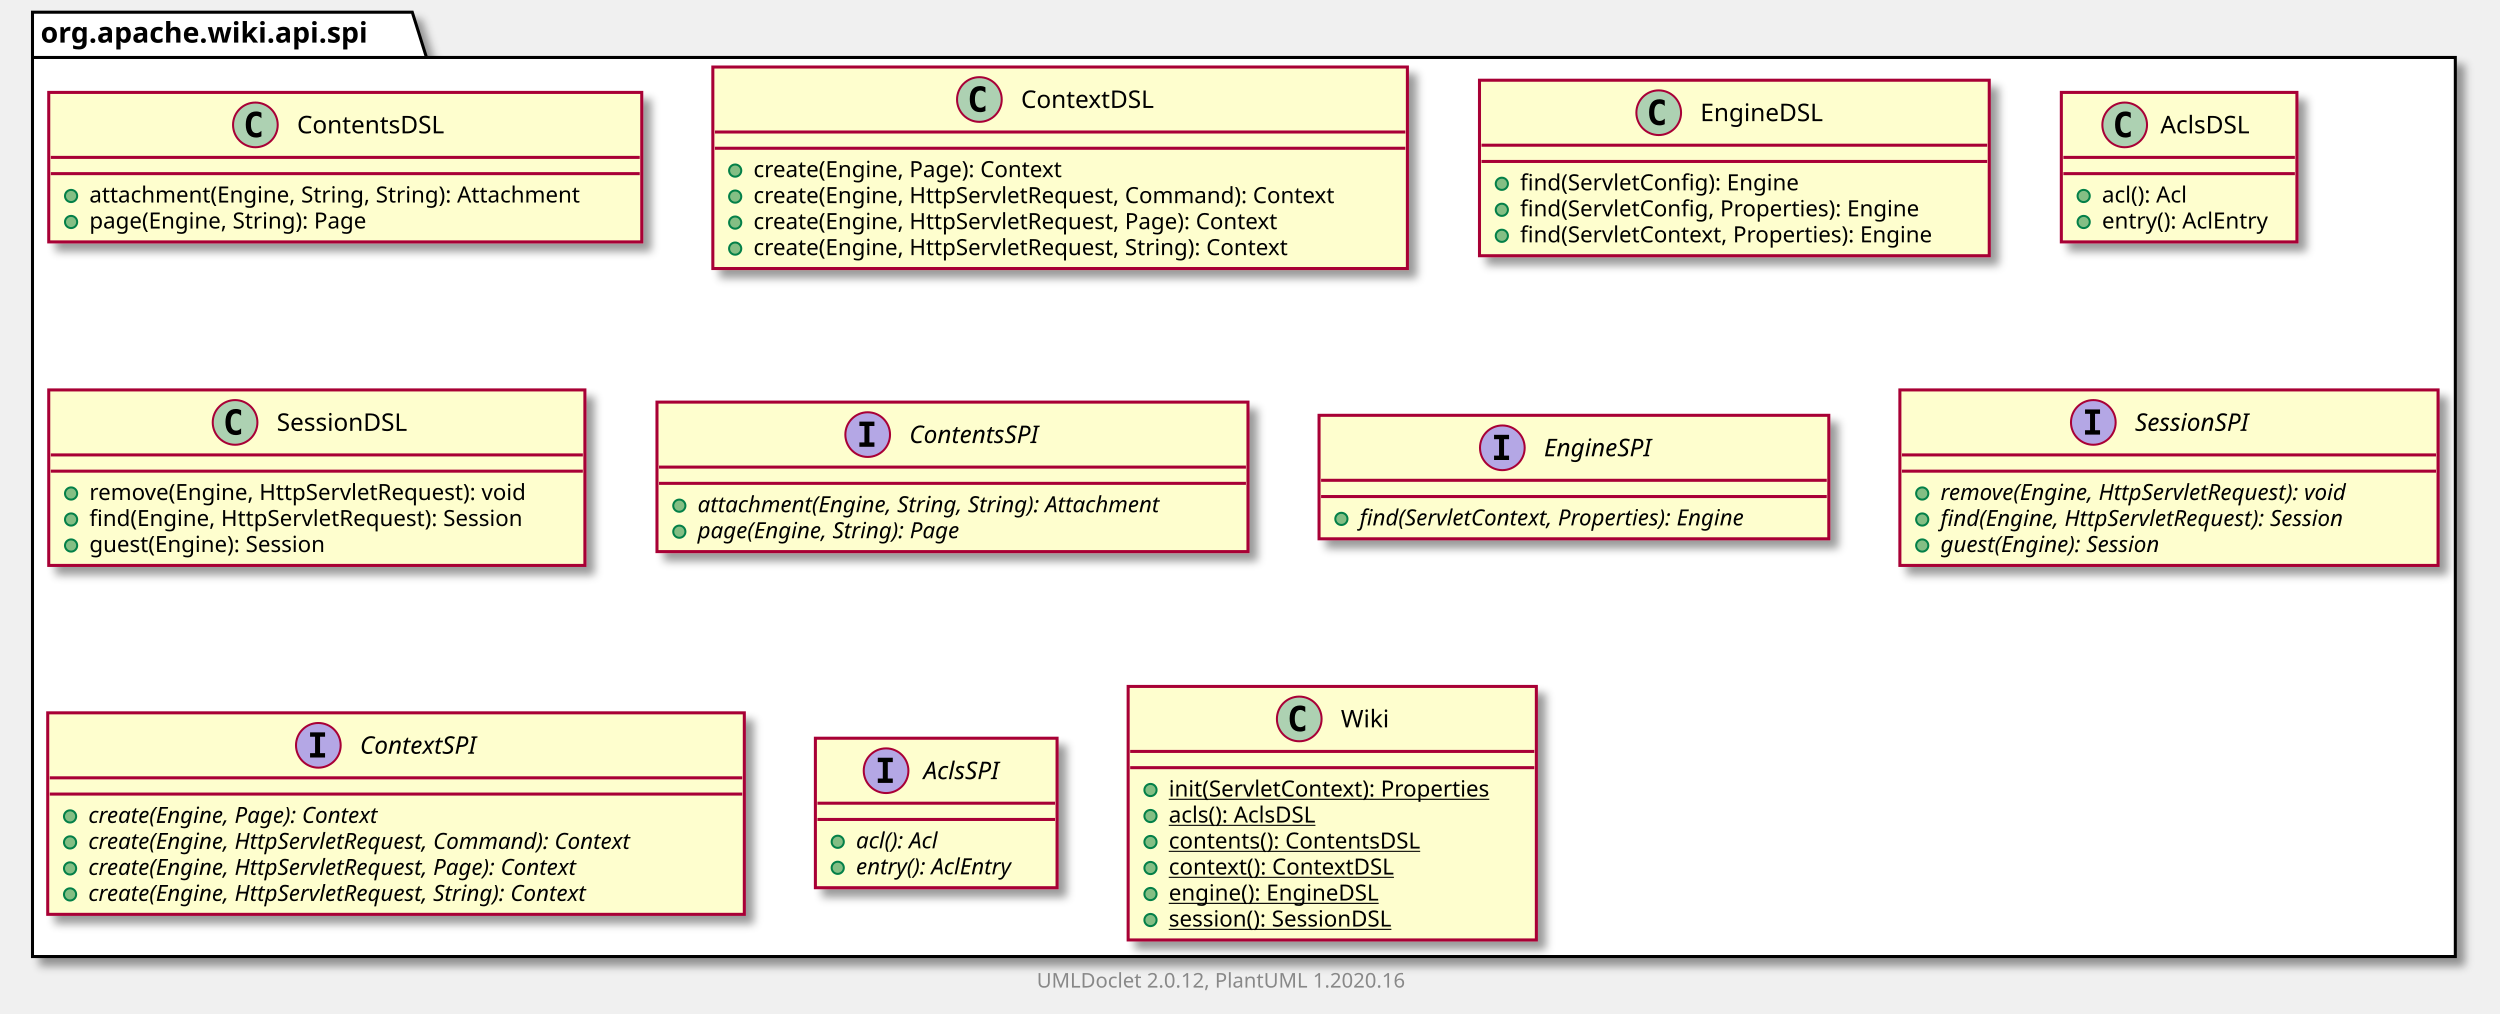
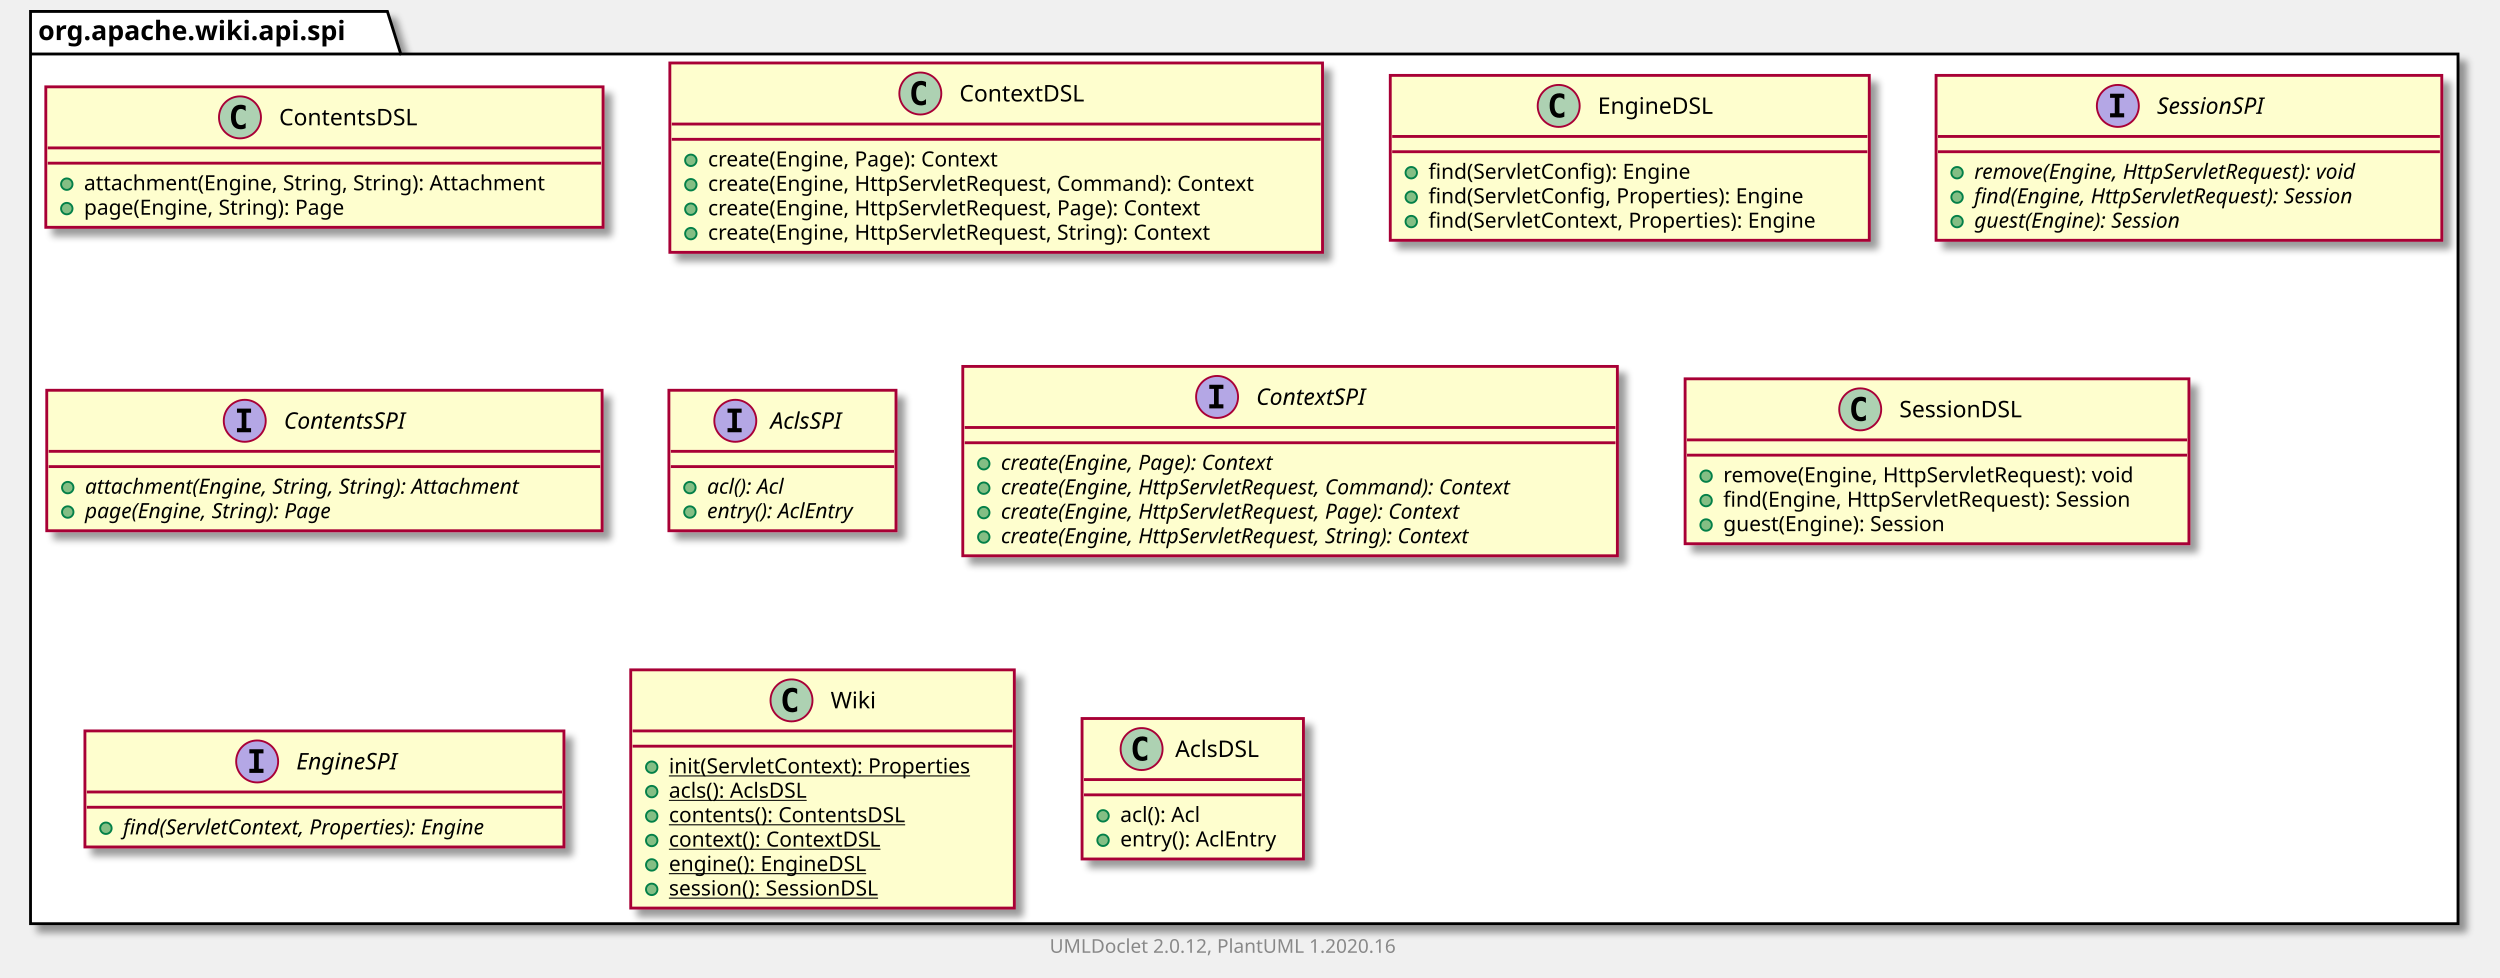
- <svg xmlns="http://www.w3.org/2000/svg" xmlns:xlink="http://www.w3.org/1999/xlink" contentScriptType="application/ecmascript" contentStyleType="text/css" height="499px" preserveAspectRatio="none" style="width:1231px;height:499px;" version="1.1" viewBox="0 0 1231 499" width="1231px" zoomAndPan="magnify">
+ <svg xmlns="http://www.w3.org/2000/svg" xmlns:xlink="http://www.w3.org/1999/xlink" contentScriptType="application/ecmascript" contentStyleType="text/css" height="512px" preserveAspectRatio="none" style="width:1310px;height:512px;" version="1.1" viewBox="0 0 1310 512" width="1310px" zoomAndPan="magnify">
  <defs>
-     <filter height="300%" id="f7ts6bwuh7lfj" width="300%" x="-1" y="-1">
+     <filter height="300%" id="fgcp5xw1mkxcz" width="300%" x="-1" y="-1">
      <feGaussianBlur result="blurOut" stdDeviation="2.0" />
      <feColorMatrix in="blurOut" result="blurOut2" type="matrix" values="0 0 0 0 0 0 0 0 0 0 0 0 0 0 0 0 0 0 .4 0" />
      <feOffset dx="4.0" dy="4.0" in="blurOut2" result="blurOut3" />
      <feBlend in="SourceGraphic" in2="blurOut3" mode="normal" />
    </filter>
  </defs>
  <g>
-     <polygon fill="#FFFFFF" filter="url(#f7ts6bwuh7lfj)" points="16,6,203,6,210,28.297,1209,28.297,1209,471,16,471,16,6" style="stroke: #000000; stroke-width: 1.5;" />
+     <polygon fill="#FFFFFF" filter="url(#fgcp5xw1mkxcz)" points="16,6,203,6,210,28.297,1288,28.297,1288,484,16,484,16,6" style="stroke: #000000; stroke-width: 1.5;" />
    <line style="stroke: #000000; stroke-width: 1.5;" x1="16" x2="210" y1="28.297" y2="28.297" />
    <text fill="#000000" font-family="sans-serif" font-size="14" font-weight="bold" lengthAdjust="spacingAndGlyphs" textLength="181" x="20" y="20.995">org.apache.wiki.api.spi</text>
    <a href="ContentsDSL.html" target="_top" title="ContentsDSL.html" xlink:actuate="onRequest" xlink:href="ContentsDSL.html" xlink:show="new" xlink:title="ContentsDSL.html" xlink:type="simple">
-       <rect codeLine="3" fill="#FEFECE" filter="url(#f7ts6bwuh7lfj)" height="73.609" id="org.apache.wiki.api.spi.ContentsDSL" style="stroke: #A80036; stroke-width: 1.5;" width="292" x="24" y="45.5" />
+       <rect codeLine="3" fill="#FEFECE" filter="url(#fgcp5xw1mkxcz)" height="73.609" id="org.apache.wiki.api.spi.ContentsDSL" style="stroke: #A80036; stroke-width: 1.5;" width="292" x="24" y="45.5" />
      <ellipse cx="125.75" cy="61.5" fill="#ADD1B2" rx="11" ry="11" style="stroke: #A80036; stroke-width: 1.0;" />
      <path d="M128.719,67.141 Q128.141,67.438 127.5,67.578 Q126.859,67.734 126.156,67.734 Q123.656,67.734 122.328,66.094 Q121.016,64.438 121.016,61.312 Q121.016,58.188 122.328,56.531 Q123.656,54.875 126.156,54.875 Q126.859,54.875 127.5,55.031 Q128.156,55.188 128.719,55.484 L128.719,58.203 Q128.094,57.625 127.5,57.359 Q126.906,57.078 126.281,57.078 Q124.938,57.078 124.25,58.156 Q123.562,59.219 123.562,61.312 Q123.562,63.406 124.25,64.484 Q124.938,65.547 126.281,65.547 Q126.906,65.547 127.5,65.281 Q128.094,65 128.719,64.422 L128.719,67.141 Z " />
      <text fill="#000000" font-family="sans-serif" font-size="12" lengthAdjust="spacingAndGlyphs" textLength="80" x="146.25" y="65.654">ContentsDSL</text>
      <line style="stroke: #A80036; stroke-width: 1.5;" x1="25" x2="315" y1="77.5" y2="77.5" />
      <line style="stroke: #A80036; stroke-width: 1.5;" x1="25" x2="315" y1="85.5" y2="85.5" />
      <ellipse cx="35" cy="96.5" fill="#84BE84" rx="3" ry="3" style="stroke: #038048; stroke-width: 1.0;" />
      <text fill="#000000" font-family="sans-serif" font-size="11" lengthAdjust="spacingAndGlyphs" textLength="266" x="44" y="99.71">attachment(Engine, String, String): Attachment</text>
      <ellipse cx="35" cy="109.305" fill="#84BE84" rx="3" ry="3" style="stroke: #038048; stroke-width: 1.0;" />
      <text fill="#000000" font-family="sans-serif" font-size="11" lengthAdjust="spacingAndGlyphs" textLength="152" x="44" y="112.515">page(Engine, String): Page</text>
    </a>
    <a href="ContextDSL.html" target="_top" title="ContextDSL.html" xlink:actuate="onRequest" xlink:href="ContextDSL.html" xlink:show="new" xlink:title="ContextDSL.html" xlink:type="simple">
-       <rect codeLine="8" fill="#FEFECE" filter="url(#f7ts6bwuh7lfj)" height="99.219" id="org.apache.wiki.api.spi.ContextDSL" style="stroke: #A80036; stroke-width: 1.5;" width="342" x="351" y="33" />
+       <rect codeLine="8" fill="#FEFECE" filter="url(#fgcp5xw1mkxcz)" height="99.219" id="org.apache.wiki.api.spi.ContextDSL" style="stroke: #A80036; stroke-width: 1.5;" width="342" x="351" y="33" />
      <ellipse cx="482.25" cy="49" fill="#ADD1B2" rx="11" ry="11" style="stroke: #A80036; stroke-width: 1.0;" />
      <path d="M485.219,54.641 Q484.641,54.938 484,55.078 Q483.359,55.234 482.656,55.234 Q480.156,55.234 478.828,53.594 Q477.516,51.938 477.516,48.812 Q477.516,45.688 478.828,44.031 Q480.156,42.375 482.656,42.375 Q483.359,42.375 484,42.531 Q484.656,42.688 485.219,42.984 L485.219,45.703 Q484.594,45.125 484,44.859 Q483.406,44.578 482.781,44.578 Q481.438,44.578 480.75,45.656 Q480.062,46.719 480.062,48.812 Q480.062,50.906 480.75,51.984 Q481.438,53.047 482.781,53.047 Q483.406,53.047 484,52.781 Q484.594,52.5 485.219,51.922 L485.219,54.641 Z " />
      <text fill="#000000" font-family="sans-serif" font-size="12" lengthAdjust="spacingAndGlyphs" textLength="71" x="502.75" y="53.154">ContextDSL</text>
      <line style="stroke: #A80036; stroke-width: 1.5;" x1="352" x2="692" y1="65" y2="65" />
      <line style="stroke: #A80036; stroke-width: 1.5;" x1="352" x2="692" y1="73" y2="73" />
      <ellipse cx="362" cy="84" fill="#84BE84" rx="3" ry="3" style="stroke: #038048; stroke-width: 1.0;" />
      <text fill="#000000" font-family="sans-serif" font-size="11" lengthAdjust="spacingAndGlyphs" textLength="169" x="371" y="87.21">create(Engine, Page): Context</text>
      <ellipse cx="362" cy="96.805" fill="#84BE84" rx="3" ry="3" style="stroke: #038048; stroke-width: 1.0;" />
      <text fill="#000000" font-family="sans-serif" font-size="11" lengthAdjust="spacingAndGlyphs" textLength="316" x="371" y="100.015">create(Engine, HttpServletRequest, Command): Context</text>
      <ellipse cx="362" cy="109.609" fill="#84BE84" rx="3" ry="3" style="stroke: #038048; stroke-width: 1.0;" />
      <text fill="#000000" font-family="sans-serif" font-size="11" lengthAdjust="spacingAndGlyphs" textLength="286" x="371" y="112.82">create(Engine, HttpServletRequest, Page): Context</text>
      <ellipse cx="362" cy="122.414" fill="#84BE84" rx="3" ry="3" style="stroke: #038048; stroke-width: 1.0;" />
      <text fill="#000000" font-family="sans-serif" font-size="11" lengthAdjust="spacingAndGlyphs" textLength="292" x="371" y="125.624">create(Engine, HttpServletRequest, String): Context</text>
    </a>
    <a href="EngineDSL.html" target="_top" title="EngineDSL.html" xlink:actuate="onRequest" xlink:href="EngineDSL.html" xlink:show="new" xlink:title="EngineDSL.html" xlink:type="simple">
-       <rect codeLine="15" fill="#FEFECE" filter="url(#f7ts6bwuh7lfj)" height="86.414" id="org.apache.wiki.api.spi.EngineDSL" style="stroke: #A80036; stroke-width: 1.5;" width="251" x="728.5" y="39.5" />
+       <rect codeLine="15" fill="#FEFECE" filter="url(#fgcp5xw1mkxcz)" height="86.414" id="org.apache.wiki.api.spi.EngineDSL" style="stroke: #A80036; stroke-width: 1.5;" width="251" x="728.5" y="39.5" />
      <ellipse cx="816.75" cy="55.5" fill="#ADD1B2" rx="11" ry="11" style="stroke: #A80036; stroke-width: 1.0;" />
      <path d="M819.719,61.141 Q819.141,61.438 818.5,61.578 Q817.859,61.734 817.156,61.734 Q814.656,61.734 813.328,60.094 Q812.016,58.438 812.016,55.312 Q812.016,52.188 813.328,50.531 Q814.656,48.875 817.156,48.875 Q817.859,48.875 818.5,49.031 Q819.156,49.188 819.719,49.484 L819.719,52.203 Q819.094,51.625 818.5,51.359 Q817.906,51.078 817.281,51.078 Q815.938,51.078 815.25,52.156 Q814.562,53.219 814.562,55.312 Q814.562,57.406 815.25,58.484 Q815.938,59.547 817.281,59.547 Q817.906,59.547 818.5,59.281 Q819.094,59 819.719,58.422 L819.719,61.141 Z " />
      <text fill="#000000" font-family="sans-serif" font-size="12" lengthAdjust="spacingAndGlyphs" textLength="66" x="837.25" y="59.654">EngineDSL</text>
      <line style="stroke: #A80036; stroke-width: 1.5;" x1="729.5" x2="978.5" y1="71.5" y2="71.5" />
      <line style="stroke: #A80036; stroke-width: 1.5;" x1="729.5" x2="978.5" y1="79.5" y2="79.5" />
      <ellipse cx="739.5" cy="90.5" fill="#84BE84" rx="3" ry="3" style="stroke: #038048; stroke-width: 1.0;" />
      <text fill="#000000" font-family="sans-serif" font-size="11" lengthAdjust="spacingAndGlyphs" textLength="151" x="748.5" y="93.71">find(ServletConfig): Engine</text>
      <ellipse cx="739.5" cy="103.305" fill="#84BE84" rx="3" ry="3" style="stroke: #038048; stroke-width: 1.0;" />
      <text fill="#000000" font-family="sans-serif" font-size="11" lengthAdjust="spacingAndGlyphs" textLength="218" x="748.5" y="106.515">find(ServletConfig, Properties): Engine</text>
      <ellipse cx="739.5" cy="116.109" fill="#84BE84" rx="3" ry="3" style="stroke: #038048; stroke-width: 1.0;" />
      <text fill="#000000" font-family="sans-serif" font-size="11" lengthAdjust="spacingAndGlyphs" textLength="225" x="748.5" y="119.32">find(ServletContext, Properties): Engine</text>
    </a>
-     <a href="AclsDSL.html" target="_top" title="AclsDSL.html" xlink:actuate="onRequest" xlink:href="AclsDSL.html" xlink:show="new" xlink:title="AclsDSL.html" xlink:type="simple">
-       <rect codeLine="21" fill="#FEFECE" filter="url(#f7ts6bwuh7lfj)" height="73.609" id="org.apache.wiki.api.spi.AclsDSL" style="stroke: #A80036; stroke-width: 1.5;" width="116" x="1015" y="45.5" />
-       <ellipse cx="1046.2" cy="61.5" fill="#ADD1B2" rx="11" ry="11" style="stroke: #A80036; stroke-width: 1.0;" />
-       <path d="M1049.169,67.141 Q1048.591,67.438 1047.95,67.578 Q1047.309,67.734 1046.606,67.734 Q1044.106,67.734 1042.778,66.094 Q1041.466,64.438 1041.466,61.312 Q1041.466,58.188 1042.778,56.531 Q1044.106,54.875 1046.606,54.875 Q1047.309,54.875 1047.95,55.031 Q1048.606,55.188 1049.169,55.484 L1049.169,58.203 Q1048.544,57.625 1047.95,57.359 Q1047.356,57.078 1046.731,57.078 Q1045.388,57.078 1044.7,58.156 Q1044.013,59.219 1044.013,61.312 Q1044.013,63.406 1044.7,64.484 Q1045.388,65.547 1046.731,65.547 Q1047.356,65.547 1047.95,65.281 Q1048.544,65 1049.169,64.422 L1049.169,67.141 Z " />
-       <text fill="#000000" font-family="sans-serif" font-size="12" lengthAdjust="spacingAndGlyphs" textLength="48" x="1063.8" y="65.654">AclsDSL</text>
-       <line style="stroke: #A80036; stroke-width: 1.5;" x1="1016" x2="1130" y1="77.5" y2="77.5" />
-       <line style="stroke: #A80036; stroke-width: 1.5;" x1="1016" x2="1130" y1="85.5" y2="85.5" />
-       <ellipse cx="1026" cy="96.5" fill="#84BE84" rx="3" ry="3" style="stroke: #038048; stroke-width: 1.0;" />
-       <text fill="#000000" font-family="sans-serif" font-size="11" lengthAdjust="spacingAndGlyphs" textLength="48" x="1035" y="99.71">acl(): Acl</text>
-       <ellipse cx="1026" cy="109.305" fill="#84BE84" rx="3" ry="3" style="stroke: #038048; stroke-width: 1.0;" />
-       <text fill="#000000" font-family="sans-serif" font-size="11" lengthAdjust="spacingAndGlyphs" textLength="90" x="1035" y="112.515">entry(): AclEntry</text>
+     <a href="SessionSPI.html" target="_top" title="SessionSPI.html" xlink:actuate="onRequest" xlink:href="SessionSPI.html" xlink:show="new" xlink:title="SessionSPI.html" xlink:type="simple">
+       <rect codeLine="21" fill="#FEFECE" filter="url(#fgcp5xw1mkxcz)" height="86.414" id="org.apache.wiki.api.spi.SessionSPI" style="stroke: #A80036; stroke-width: 1.5;" width="265" x="1014.5" y="39.5" />
+       <ellipse cx="1109.75" cy="55.5" fill="#B4A7E5" rx="11" ry="11" style="stroke: #A80036; stroke-width: 1.0;" />
+       <path d="M1105.672,51.266 L1105.672,49.109 L1113.062,49.109 L1113.062,51.266 L1110.594,51.266 L1110.594,59.344 L1113.062,59.344 L1113.062,61.5 L1105.672,61.5 L1105.672,59.344 L1108.141,59.344 L1108.141,51.266 L1105.672,51.266 Z " />
+       <text fill="#000000" font-family="sans-serif" font-size="12" font-style="italic" lengthAdjust="spacingAndGlyphs" textLength="66" x="1130.25" y="59.654">SessionSPI</text>
+       <line style="stroke: #A80036; stroke-width: 1.5;" x1="1015.5" x2="1278.5" y1="71.5" y2="71.5" />
+       <line style="stroke: #A80036; stroke-width: 1.5;" x1="1015.5" x2="1278.5" y1="79.5" y2="79.5" />
+       <ellipse cx="1025.5" cy="90.5" fill="#84BE84" rx="3" ry="3" style="stroke: #038048; stroke-width: 1.0;" />
+       <text fill="#000000" font-family="sans-serif" font-size="11" font-style="italic" lengthAdjust="spacingAndGlyphs" textLength="239" x="1034.5" y="93.71">remove(Engine, HttpServletRequest): void</text>
+       <ellipse cx="1025.5" cy="103.305" fill="#84BE84" rx="3" ry="3" style="stroke: #038048; stroke-width: 1.0;" />
+       <text fill="#000000" font-family="sans-serif" font-size="11" font-style="italic" lengthAdjust="spacingAndGlyphs" textLength="235" x="1034.5" y="106.515">find(Engine, HttpServletRequest): Session</text>
+       <ellipse cx="1025.5" cy="116.109" fill="#84BE84" rx="3" ry="3" style="stroke: #038048; stroke-width: 1.0;" />
+       <text fill="#000000" font-family="sans-serif" font-size="11" font-style="italic" lengthAdjust="spacingAndGlyphs" textLength="128" x="1034.5" y="119.32">guest(Engine): Session</text>
+     </a>
+     <a href="ContentsSPI.html" target="_top" title="ContentsSPI.html" xlink:actuate="onRequest" xlink:href="ContentsSPI.html" xlink:show="new" xlink:title="ContentsSPI.html" xlink:type="simple">
+       <rect codeLine="27" fill="#FEFECE" filter="url(#fgcp5xw1mkxcz)" height="73.609" id="org.apache.wiki.api.spi.ContentsSPI" style="stroke: #A80036; stroke-width: 1.5;" width="291" x="24.5" y="204.5" />
+       <ellipse cx="128.25" cy="220.5" fill="#B4A7E5" rx="11" ry="11" style="stroke: #A80036; stroke-width: 1.0;" />
+       <path d="M124.172,216.266 L124.172,214.109 L131.562,214.109 L131.562,216.266 L129.094,216.266 L129.094,224.344 L131.562,224.344 L131.562,226.5 L124.172,226.5 L124.172,224.344 L126.641,224.344 L126.641,216.266 L124.172,216.266 Z " />
+       <text fill="#000000" font-family="sans-serif" font-size="12" font-style="italic" lengthAdjust="spacingAndGlyphs" textLength="75" x="148.75" y="224.654">ContentsSPI</text>
+       <line style="stroke: #A80036; stroke-width: 1.5;" x1="25.5" x2="314.5" y1="236.5" y2="236.5" />
+       <line style="stroke: #A80036; stroke-width: 1.5;" x1="25.5" x2="314.5" y1="244.5" y2="244.5" />
+       <ellipse cx="35.5" cy="255.5" fill="#84BE84" rx="3" ry="3" style="stroke: #038048; stroke-width: 1.0;" />
+       <text fill="#000000" font-family="sans-serif" font-size="11" font-style="italic" lengthAdjust="spacingAndGlyphs" textLength="265" x="44.5" y="258.71">attachment(Engine, String, String): Attachment</text>
+       <ellipse cx="35.5" cy="268.305" fill="#84BE84" rx="3" ry="3" style="stroke: #038048; stroke-width: 1.0;" />
+       <text fill="#000000" font-family="sans-serif" font-size="11" font-style="italic" lengthAdjust="spacingAndGlyphs" textLength="151" x="44.5" y="271.515">page(Engine, String): Page</text>
+     </a>
+     <a href="AclsSPI.html" target="_top" title="AclsSPI.html" xlink:actuate="onRequest" xlink:href="AclsSPI.html" xlink:show="new" xlink:title="AclsSPI.html" xlink:type="simple">
+       <rect codeLine="32" fill="#FEFECE" filter="url(#fgcp5xw1mkxcz)" height="73.609" id="org.apache.wiki.api.spi.AclsSPI" style="stroke: #A80036; stroke-width: 1.5;" width="119" x="350.5" y="204.5" />
+       <ellipse cx="385.3" cy="220.5" fill="#B4A7E5" rx="11" ry="11" style="stroke: #A80036; stroke-width: 1.0;" />
+       <path d="M381.222,216.266 L381.222,214.109 L388.613,214.109 L388.613,216.266 L386.144,216.266 L386.144,224.344 L388.613,224.344 L388.613,226.5 L381.222,226.5 L381.222,224.344 L383.691,224.344 L383.691,216.266 L381.222,216.266 Z " />
+       <text fill="#000000" font-family="sans-serif" font-size="12" font-style="italic" lengthAdjust="spacingAndGlyphs" textLength="43" x="403.7" y="224.654">AclsSPI</text>
+       <line style="stroke: #A80036; stroke-width: 1.5;" x1="351.5" x2="468.5" y1="236.5" y2="236.5" />
+       <line style="stroke: #A80036; stroke-width: 1.5;" x1="351.5" x2="468.5" y1="244.5" y2="244.5" />
+       <ellipse cx="361.5" cy="255.5" fill="#84BE84" rx="3" ry="3" style="stroke: #038048; stroke-width: 1.0;" />
+       <text fill="#000000" font-family="sans-serif" font-size="11" font-style="italic" lengthAdjust="spacingAndGlyphs" textLength="49" x="370.5" y="258.71">acl(): Acl</text>
+       <ellipse cx="361.5" cy="268.305" fill="#84BE84" rx="3" ry="3" style="stroke: #038048; stroke-width: 1.0;" />
+       <text fill="#000000" font-family="sans-serif" font-size="11" font-style="italic" lengthAdjust="spacingAndGlyphs" textLength="93" x="370.5" y="271.515">entry(): AclEntry</text>
+     </a>
+     <a href="ContextSPI.html" target="_top" title="ContextSPI.html" xlink:actuate="onRequest" xlink:href="ContextSPI.html" xlink:show="new" xlink:title="ContextSPI.html" xlink:type="simple">
+       <rect codeLine="37" fill="#FEFECE" filter="url(#fgcp5xw1mkxcz)" height="99.219" id="org.apache.wiki.api.spi.ContextSPI" style="stroke: #A80036; stroke-width: 1.5;" width="343" x="504.5" y="192" />
+       <ellipse cx="637.75" cy="208" fill="#B4A7E5" rx="11" ry="11" style="stroke: #A80036; stroke-width: 1.0;" />
+       <path d="M633.672,203.766 L633.672,201.609 L641.062,201.609 L641.062,203.766 L638.594,203.766 L638.594,211.844 L641.062,211.844 L641.062,214 L633.672,214 L633.672,211.844 L636.141,211.844 L636.141,203.766 L633.672,203.766 Z " />
+       <text fill="#000000" font-family="sans-serif" font-size="12" font-style="italic" lengthAdjust="spacingAndGlyphs" textLength="68" x="658.25" y="212.154">ContextSPI</text>
+       <line style="stroke: #A80036; stroke-width: 1.5;" x1="505.5" x2="846.5" y1="224" y2="224" />
+       <line style="stroke: #A80036; stroke-width: 1.5;" x1="505.5" x2="846.5" y1="232" y2="232" />
+       <ellipse cx="515.5" cy="243" fill="#84BE84" rx="3" ry="3" style="stroke: #038048; stroke-width: 1.0;" />
+       <text fill="#000000" font-family="sans-serif" font-size="11" font-style="italic" lengthAdjust="spacingAndGlyphs" textLength="170" x="524.5" y="246.21">create(Engine, Page): Context</text>
+       <ellipse cx="515.5" cy="255.805" fill="#84BE84" rx="3" ry="3" style="stroke: #038048; stroke-width: 1.0;" />
+       <text fill="#000000" font-family="sans-serif" font-size="11" font-style="italic" lengthAdjust="spacingAndGlyphs" textLength="317" x="524.5" y="259.015">create(Engine, HttpServletRequest, Command): Context</text>
+       <ellipse cx="515.5" cy="268.609" fill="#84BE84" rx="3" ry="3" style="stroke: #038048; stroke-width: 1.0;" />
+       <text fill="#000000" font-family="sans-serif" font-size="11" font-style="italic" lengthAdjust="spacingAndGlyphs" textLength="287" x="524.5" y="271.82">create(Engine, HttpServletRequest, Page): Context</text>
+       <ellipse cx="515.5" cy="281.414" fill="#84BE84" rx="3" ry="3" style="stroke: #038048; stroke-width: 1.0;" />
+       <text fill="#000000" font-family="sans-serif" font-size="11" font-style="italic" lengthAdjust="spacingAndGlyphs" textLength="292" x="524.5" y="284.625">create(Engine, HttpServletRequest, String): Context</text>
    </a>
    <a href="SessionDSL.html" target="_top" title="SessionDSL.html" xlink:actuate="onRequest" xlink:href="SessionDSL.html" xlink:show="new" xlink:title="SessionDSL.html" xlink:type="simple">
-       <rect codeLine="26" fill="#FEFECE" filter="url(#f7ts6bwuh7lfj)" height="86.414" id="org.apache.wiki.api.spi.SessionDSL" style="stroke: #A80036; stroke-width: 1.5;" width="264" x="24" y="192" />
-       <ellipse cx="115.75" cy="208" fill="#ADD1B2" rx="11" ry="11" style="stroke: #A80036; stroke-width: 1.0;" />
-       <path d="M118.719,213.641 Q118.141,213.938 117.5,214.078 Q116.859,214.234 116.156,214.234 Q113.656,214.234 112.328,212.594 Q111.016,210.938 111.016,207.812 Q111.016,204.688 112.328,203.031 Q113.656,201.375 116.156,201.375 Q116.859,201.375 117.5,201.531 Q118.156,201.688 118.719,201.984 L118.719,204.703 Q118.094,204.125 117.5,203.859 Q116.906,203.578 116.281,203.578 Q114.938,203.578 114.25,204.656 Q113.562,205.719 113.562,207.812 Q113.562,209.906 114.25,210.984 Q114.938,212.047 116.281,212.047 Q116.906,212.047 117.5,211.781 Q118.094,211.5 118.719,210.922 L118.719,213.641 Z " />
-       <text fill="#000000" font-family="sans-serif" font-size="12" lengthAdjust="spacingAndGlyphs" textLength="72" x="136.25" y="212.154">SessionDSL</text>
-       <line style="stroke: #A80036; stroke-width: 1.5;" x1="25" x2="287" y1="224" y2="224" />
-       <line style="stroke: #A80036; stroke-width: 1.5;" x1="25" x2="287" y1="232" y2="232" />
-       <ellipse cx="35" cy="243" fill="#84BE84" rx="3" ry="3" style="stroke: #038048; stroke-width: 1.0;" />
-       <text fill="#000000" font-family="sans-serif" font-size="11" lengthAdjust="spacingAndGlyphs" textLength="237" x="44" y="246.21">remove(Engine, HttpServletRequest): void</text>
-       <ellipse cx="35" cy="255.805" fill="#84BE84" rx="3" ry="3" style="stroke: #038048; stroke-width: 1.0;" />
-       <text fill="#000000" font-family="sans-serif" font-size="11" lengthAdjust="spacingAndGlyphs" textLength="238" x="44" y="259.015">find(Engine, HttpServletRequest): Session</text>
-       <ellipse cx="35" cy="268.609" fill="#84BE84" rx="3" ry="3" style="stroke: #038048; stroke-width: 1.0;" />
-       <text fill="#000000" font-family="sans-serif" font-size="11" lengthAdjust="spacingAndGlyphs" textLength="132" x="44" y="271.82">guest(Engine): Session</text>
-     </a>
-     <a href="ContentsSPI.html" target="_top" title="ContentsSPI.html" xlink:actuate="onRequest" xlink:href="ContentsSPI.html" xlink:show="new" xlink:title="ContentsSPI.html" xlink:type="simple">
-       <rect codeLine="32" fill="#FEFECE" filter="url(#f7ts6bwuh7lfj)" height="73.609" id="org.apache.wiki.api.spi.ContentsSPI" style="stroke: #A80036; stroke-width: 1.5;" width="291" x="323.5" y="198" />
-       <ellipse cx="427.25" cy="214" fill="#B4A7E5" rx="11" ry="11" style="stroke: #A80036; stroke-width: 1.0;" />
-       <path d="M423.172,209.766 L423.172,207.609 L430.562,207.609 L430.562,209.766 L428.094,209.766 L428.094,217.844 L430.562,217.844 L430.562,220 L423.172,220 L423.172,217.844 L425.641,217.844 L425.641,209.766 L423.172,209.766 Z " />
-       <text fill="#000000" font-family="sans-serif" font-size="12" font-style="italic" lengthAdjust="spacingAndGlyphs" textLength="75" x="447.75" y="218.154">ContentsSPI</text>
-       <line style="stroke: #A80036; stroke-width: 1.5;" x1="324.5" x2="613.5" y1="230" y2="230" />
-       <line style="stroke: #A80036; stroke-width: 1.5;" x1="324.5" x2="613.5" y1="238" y2="238" />
-       <ellipse cx="334.5" cy="249" fill="#84BE84" rx="3" ry="3" style="stroke: #038048; stroke-width: 1.0;" />
-       <text fill="#000000" font-family="sans-serif" font-size="11" font-style="italic" lengthAdjust="spacingAndGlyphs" textLength="265" x="343.5" y="252.21">attachment(Engine, String, String): Attachment</text>
-       <ellipse cx="334.5" cy="261.805" fill="#84BE84" rx="3" ry="3" style="stroke: #038048; stroke-width: 1.0;" />
-       <text fill="#000000" font-family="sans-serif" font-size="11" font-style="italic" lengthAdjust="spacingAndGlyphs" textLength="151" x="343.5" y="265.015">page(Engine, String): Page</text>
+       <rect codeLine="44" fill="#FEFECE" filter="url(#fgcp5xw1mkxcz)" height="86.414" id="org.apache.wiki.api.spi.SessionDSL" style="stroke: #A80036; stroke-width: 1.5;" width="264" x="883" y="198.5" />
+       <ellipse cx="974.75" cy="214.5" fill="#ADD1B2" rx="11" ry="11" style="stroke: #A80036; stroke-width: 1.0;" />
+       <path d="M977.719,220.141 Q977.141,220.438 976.5,220.578 Q975.859,220.734 975.156,220.734 Q972.656,220.734 971.328,219.094 Q970.016,217.438 970.016,214.312 Q970.016,211.188 971.328,209.531 Q972.656,207.875 975.156,207.875 Q975.859,207.875 976.5,208.031 Q977.156,208.188 977.719,208.484 L977.719,211.203 Q977.094,210.625 976.5,210.359 Q975.906,210.078 975.281,210.078 Q973.938,210.078 973.25,211.156 Q972.562,212.219 972.562,214.312 Q972.562,216.406 973.25,217.484 Q973.938,218.547 975.281,218.547 Q975.906,218.547 976.5,218.281 Q977.094,218 977.719,217.422 L977.719,220.141 Z " />
+       <text fill="#000000" font-family="sans-serif" font-size="12" lengthAdjust="spacingAndGlyphs" textLength="72" x="995.25" y="218.654">SessionDSL</text>
+       <line style="stroke: #A80036; stroke-width: 1.5;" x1="884" x2="1146" y1="230.5" y2="230.5" />
+       <line style="stroke: #A80036; stroke-width: 1.5;" x1="884" x2="1146" y1="238.5" y2="238.5" />
+       <ellipse cx="894" cy="249.5" fill="#84BE84" rx="3" ry="3" style="stroke: #038048; stroke-width: 1.0;" />
+       <text fill="#000000" font-family="sans-serif" font-size="11" lengthAdjust="spacingAndGlyphs" textLength="237" x="903" y="252.71">remove(Engine, HttpServletRequest): void</text>
+       <ellipse cx="894" cy="262.305" fill="#84BE84" rx="3" ry="3" style="stroke: #038048; stroke-width: 1.0;" />
+       <text fill="#000000" font-family="sans-serif" font-size="11" lengthAdjust="spacingAndGlyphs" textLength="238" x="903" y="265.515">find(Engine, HttpServletRequest): Session</text>
+       <ellipse cx="894" cy="275.109" fill="#84BE84" rx="3" ry="3" style="stroke: #038048; stroke-width: 1.0;" />
+       <text fill="#000000" font-family="sans-serif" font-size="11" lengthAdjust="spacingAndGlyphs" textLength="132" x="903" y="278.32">guest(Engine): Session</text>
    </a>
    <a href="EngineSPI.html" target="_top" title="EngineSPI.html" xlink:actuate="onRequest" xlink:href="EngineSPI.html" xlink:show="new" xlink:title="EngineSPI.html" xlink:type="simple">
-       <rect codeLine="37" fill="#FEFECE" filter="url(#f7ts6bwuh7lfj)" height="60.805" id="org.apache.wiki.api.spi.EngineSPI" style="stroke: #A80036; stroke-width: 1.5;" width="251" x="649.5" y="204.5" />
-       <ellipse cx="739.75" cy="220.5" fill="#B4A7E5" rx="11" ry="11" style="stroke: #A80036; stroke-width: 1.0;" />
-       <path d="M735.672,216.266 L735.672,214.109 L743.062,214.109 L743.062,216.266 L740.594,216.266 L740.594,224.344 L743.062,224.344 L743.062,226.5 L735.672,226.5 L735.672,224.344 L738.141,224.344 L738.141,216.266 L735.672,216.266 Z " />
-       <text fill="#000000" font-family="sans-serif" font-size="12" font-style="italic" lengthAdjust="spacingAndGlyphs" textLength="62" x="760.25" y="224.654">EngineSPI</text>
-       <line style="stroke: #A80036; stroke-width: 1.5;" x1="650.5" x2="899.5" y1="236.5" y2="236.5" />
-       <line style="stroke: #A80036; stroke-width: 1.5;" x1="650.5" x2="899.5" y1="244.5" y2="244.5" />
-       <ellipse cx="660.5" cy="255.5" fill="#84BE84" rx="3" ry="3" style="stroke: #038048; stroke-width: 1.0;" />
-       <text fill="#000000" font-family="sans-serif" font-size="11" font-style="italic" lengthAdjust="spacingAndGlyphs" textLength="225" x="669.5" y="258.71">find(ServletContext, Properties): Engine</text>
-     </a>
-     <a href="SessionSPI.html" target="_top" title="SessionSPI.html" xlink:actuate="onRequest" xlink:href="SessionSPI.html" xlink:show="new" xlink:title="SessionSPI.html" xlink:type="simple">
-       <rect codeLine="41" fill="#FEFECE" filter="url(#f7ts6bwuh7lfj)" height="86.414" id="org.apache.wiki.api.spi.SessionSPI" style="stroke: #A80036; stroke-width: 1.5;" width="265" x="935.5" y="192" />
-       <ellipse cx="1030.75" cy="208" fill="#B4A7E5" rx="11" ry="11" style="stroke: #A80036; stroke-width: 1.0;" />
-       <path d="M1026.672,203.766 L1026.672,201.609 L1034.062,201.609 L1034.062,203.766 L1031.594,203.766 L1031.594,211.844 L1034.062,211.844 L1034.062,214 L1026.672,214 L1026.672,211.844 L1029.141,211.844 L1029.141,203.766 L1026.672,203.766 Z " />
-       <text fill="#000000" font-family="sans-serif" font-size="12" font-style="italic" lengthAdjust="spacingAndGlyphs" textLength="66" x="1051.25" y="212.154">SessionSPI</text>
-       <line style="stroke: #A80036; stroke-width: 1.5;" x1="936.5" x2="1199.5" y1="224" y2="224" />
-       <line style="stroke: #A80036; stroke-width: 1.5;" x1="936.5" x2="1199.5" y1="232" y2="232" />
-       <ellipse cx="946.5" cy="243" fill="#84BE84" rx="3" ry="3" style="stroke: #038048; stroke-width: 1.0;" />
-       <text fill="#000000" font-family="sans-serif" font-size="11" font-style="italic" lengthAdjust="spacingAndGlyphs" textLength="239" x="955.5" y="246.21">remove(Engine, HttpServletRequest): void</text>
-       <ellipse cx="946.5" cy="255.805" fill="#84BE84" rx="3" ry="3" style="stroke: #038048; stroke-width: 1.0;" />
-       <text fill="#000000" font-family="sans-serif" font-size="11" font-style="italic" lengthAdjust="spacingAndGlyphs" textLength="235" x="955.5" y="259.015">find(Engine, HttpServletRequest): Session</text>
-       <ellipse cx="946.5" cy="268.609" fill="#84BE84" rx="3" ry="3" style="stroke: #038048; stroke-width: 1.0;" />
-       <text fill="#000000" font-family="sans-serif" font-size="11" font-style="italic" lengthAdjust="spacingAndGlyphs" textLength="128" x="955.5" y="271.82">guest(Engine): Session</text>
-     </a>
-     <a href="ContextSPI.html" target="_top" title="ContextSPI.html" xlink:actuate="onRequest" xlink:href="ContextSPI.html" xlink:show="new" xlink:title="ContextSPI.html" xlink:type="simple">
-       <rect codeLine="47" fill="#FEFECE" filter="url(#f7ts6bwuh7lfj)" height="99.219" id="org.apache.wiki.api.spi.ContextSPI" style="stroke: #A80036; stroke-width: 1.5;" width="343" x="23.5" y="351" />
-       <ellipse cx="156.75" cy="367" fill="#B4A7E5" rx="11" ry="11" style="stroke: #A80036; stroke-width: 1.0;" />
-       <path d="M152.672,362.766 L152.672,360.609 L160.062,360.609 L160.062,362.766 L157.594,362.766 L157.594,370.844 L160.062,370.844 L160.062,373 L152.672,373 L152.672,370.844 L155.141,370.844 L155.141,362.766 L152.672,362.766 Z " />
-       <text fill="#000000" font-family="sans-serif" font-size="12" font-style="italic" lengthAdjust="spacingAndGlyphs" textLength="68" x="177.25" y="371.154">ContextSPI</text>
-       <line style="stroke: #A80036; stroke-width: 1.5;" x1="24.5" x2="365.5" y1="383" y2="383" />
-       <line style="stroke: #A80036; stroke-width: 1.5;" x1="24.5" x2="365.5" y1="391" y2="391" />
-       <ellipse cx="34.5" cy="402" fill="#84BE84" rx="3" ry="3" style="stroke: #038048; stroke-width: 1.0;" />
-       <text fill="#000000" font-family="sans-serif" font-size="11" font-style="italic" lengthAdjust="spacingAndGlyphs" textLength="170" x="43.5" y="405.21">create(Engine, Page): Context</text>
-       <ellipse cx="34.5" cy="414.805" fill="#84BE84" rx="3" ry="3" style="stroke: #038048; stroke-width: 1.0;" />
-       <text fill="#000000" font-family="sans-serif" font-size="11" font-style="italic" lengthAdjust="spacingAndGlyphs" textLength="317" x="43.5" y="418.015">create(Engine, HttpServletRequest, Command): Context</text>
-       <ellipse cx="34.5" cy="427.609" fill="#84BE84" rx="3" ry="3" style="stroke: #038048; stroke-width: 1.0;" />
-       <text fill="#000000" font-family="sans-serif" font-size="11" font-style="italic" lengthAdjust="spacingAndGlyphs" textLength="287" x="43.5" y="430.82">create(Engine, HttpServletRequest, Page): Context</text>
-       <ellipse cx="34.5" cy="440.414" fill="#84BE84" rx="3" ry="3" style="stroke: #038048; stroke-width: 1.0;" />
-       <text fill="#000000" font-family="sans-serif" font-size="11" font-style="italic" lengthAdjust="spacingAndGlyphs" textLength="292" x="43.5" y="443.625">create(Engine, HttpServletRequest, String): Context</text>
-     </a>
-     <a href="AclsSPI.html" target="_top" title="AclsSPI.html" xlink:actuate="onRequest" xlink:href="AclsSPI.html" xlink:show="new" xlink:title="AclsSPI.html" xlink:type="simple">
-       <rect codeLine="54" fill="#FEFECE" filter="url(#f7ts6bwuh7lfj)" height="73.609" id="org.apache.wiki.api.spi.AclsSPI" style="stroke: #A80036; stroke-width: 1.5;" width="119" x="401.5" y="363.5" />
-       <ellipse cx="436.3" cy="379.5" fill="#B4A7E5" rx="11" ry="11" style="stroke: #A80036; stroke-width: 1.0;" />
-       <path d="M432.222,375.266 L432.222,373.109 L439.613,373.109 L439.613,375.266 L437.144,375.266 L437.144,383.344 L439.613,383.344 L439.613,385.5 L432.222,385.5 L432.222,383.344 L434.691,383.344 L434.691,375.266 L432.222,375.266 Z " />
-       <text fill="#000000" font-family="sans-serif" font-size="12" font-style="italic" lengthAdjust="spacingAndGlyphs" textLength="43" x="454.7" y="383.654">AclsSPI</text>
-       <line style="stroke: #A80036; stroke-width: 1.5;" x1="402.5" x2="519.5" y1="395.5" y2="395.5" />
-       <line style="stroke: #A80036; stroke-width: 1.5;" x1="402.5" x2="519.5" y1="403.5" y2="403.5" />
-       <ellipse cx="412.5" cy="414.5" fill="#84BE84" rx="3" ry="3" style="stroke: #038048; stroke-width: 1.0;" />
-       <text fill="#000000" font-family="sans-serif" font-size="11" font-style="italic" lengthAdjust="spacingAndGlyphs" textLength="49" x="421.5" y="417.71">acl(): Acl</text>
-       <ellipse cx="412.5" cy="427.305" fill="#84BE84" rx="3" ry="3" style="stroke: #038048; stroke-width: 1.0;" />
-       <text fill="#000000" font-family="sans-serif" font-size="11" font-style="italic" lengthAdjust="spacingAndGlyphs" textLength="93" x="421.5" y="430.515">entry(): AclEntry</text>
+       <rect codeLine="50" fill="#FEFECE" filter="url(#fgcp5xw1mkxcz)" height="60.805" id="org.apache.wiki.api.spi.EngineSPI" style="stroke: #A80036; stroke-width: 1.5;" width="251" x="44.5" y="383" />
+       <ellipse cx="134.75" cy="399" fill="#B4A7E5" rx="11" ry="11" style="stroke: #A80036; stroke-width: 1.0;" />
+       <path d="M130.672,394.766 L130.672,392.609 L138.062,392.609 L138.062,394.766 L135.594,394.766 L135.594,402.844 L138.062,402.844 L138.062,405 L130.672,405 L130.672,402.844 L133.141,402.844 L133.141,394.766 L130.672,394.766 Z " />
+       <text fill="#000000" font-family="sans-serif" font-size="12" font-style="italic" lengthAdjust="spacingAndGlyphs" textLength="62" x="155.25" y="403.154">EngineSPI</text>
+       <line style="stroke: #A80036; stroke-width: 1.5;" x1="45.5" x2="294.5" y1="415" y2="415" />
+       <line style="stroke: #A80036; stroke-width: 1.5;" x1="45.5" x2="294.5" y1="423" y2="423" />
+       <ellipse cx="55.5" cy="434" fill="#84BE84" rx="3" ry="3" style="stroke: #038048; stroke-width: 1.0;" />
+       <text fill="#000000" font-family="sans-serif" font-size="11" font-style="italic" lengthAdjust="spacingAndGlyphs" textLength="225" x="64.5" y="437.21">find(ServletContext, Properties): Engine</text>
    </a>
    <a href="Wiki.html" target="_top" title="Wiki.html" xlink:actuate="onRequest" xlink:href="Wiki.html" xlink:show="new" xlink:title="Wiki.html" xlink:type="simple">
-       <rect codeLine="59" fill="#FEFECE" filter="url(#f7ts6bwuh7lfj)" height="124.828" id="org.apache.wiki.api.spi.Wiki" style="stroke: #A80036; stroke-width: 1.5;" width="201" x="555.5" y="338" />
-       <ellipse cx="639.75" cy="354" fill="#ADD1B2" rx="11" ry="11" style="stroke: #A80036; stroke-width: 1.0;" />
-       <path d="M642.719,359.641 Q642.141,359.938 641.5,360.078 Q640.859,360.234 640.156,360.234 Q637.656,360.234 636.328,358.594 Q635.016,356.938 635.016,353.812 Q635.016,350.688 636.328,349.031 Q637.656,347.375 640.156,347.375 Q640.859,347.375 641.5,347.531 Q642.156,347.688 642.719,347.984 L642.719,350.703 Q642.094,350.125 641.5,349.859 Q640.906,349.578 640.281,349.578 Q638.938,349.578 638.25,350.656 Q637.562,351.719 637.562,353.812 Q637.562,355.906 638.25,356.984 Q638.938,358.047 640.281,358.047 Q640.906,358.047 641.5,357.781 Q642.094,357.5 642.719,356.922 L642.719,359.641 Z " />
-       <text fill="#000000" font-family="sans-serif" font-size="12" lengthAdjust="spacingAndGlyphs" textLength="24" x="660.25" y="358.154">Wiki</text>
-       <line style="stroke: #A80036; stroke-width: 1.5;" x1="556.5" x2="755.5" y1="370" y2="370" />
-       <line style="stroke: #A80036; stroke-width: 1.5;" x1="556.5" x2="755.5" y1="378" y2="378" />
-       <ellipse cx="566.5" cy="389" fill="#84BE84" rx="3" ry="3" style="stroke: #038048; stroke-width: 1.0;" />
-       <text fill="#000000" font-family="sans-serif" font-size="11" lengthAdjust="spacingAndGlyphs" text-decoration="underline" textLength="175" x="575.5" y="392.21">init(ServletContext): Properties</text>
-       <ellipse cx="566.5" cy="401.805" fill="#84BE84" rx="3" ry="3" style="stroke: #038048; stroke-width: 1.0;" />
-       <text fill="#000000" font-family="sans-serif" font-size="11" lengthAdjust="spacingAndGlyphs" text-decoration="underline" textLength="84" x="575.5" y="405.015">acls(): AclsDSL</text>
-       <ellipse cx="566.5" cy="414.609" fill="#84BE84" rx="3" ry="3" style="stroke: #038048; stroke-width: 1.0;" />
-       <text fill="#000000" font-family="sans-serif" font-size="11" lengthAdjust="spacingAndGlyphs" text-decoration="underline" textLength="138" x="575.5" y="417.82">contents(): ContentsDSL</text>
-       <ellipse cx="566.5" cy="427.414" fill="#84BE84" rx="3" ry="3" style="stroke: #038048; stroke-width: 1.0;" />
-       <text fill="#000000" font-family="sans-serif" font-size="11" lengthAdjust="spacingAndGlyphs" text-decoration="underline" textLength="122" x="575.5" y="430.625">context(): ContextDSL</text>
-       <ellipse cx="566.5" cy="440.219" fill="#84BE84" rx="3" ry="3" style="stroke: #038048; stroke-width: 1.0;" />
-       <text fill="#000000" font-family="sans-serif" font-size="11" lengthAdjust="spacingAndGlyphs" text-decoration="underline" textLength="114" x="575.5" y="443.429">engine(): EngineDSL</text>
-       <ellipse cx="566.5" cy="453.023" fill="#84BE84" rx="3" ry="3" style="stroke: #038048; stroke-width: 1.0;" />
-       <text fill="#000000" font-family="sans-serif" font-size="11" lengthAdjust="spacingAndGlyphs" text-decoration="underline" textLength="129" x="575.5" y="456.234">session(): SessionDSL</text>
+       <rect codeLine="54" fill="#FEFECE" filter="url(#fgcp5xw1mkxcz)" height="124.828" id="org.apache.wiki.api.spi.Wiki" style="stroke: #A80036; stroke-width: 1.5;" width="201" x="330.5" y="351" />
+       <ellipse cx="414.75" cy="367" fill="#ADD1B2" rx="11" ry="11" style="stroke: #A80036; stroke-width: 1.0;" />
+       <path d="M417.719,372.641 Q417.141,372.938 416.5,373.078 Q415.859,373.234 415.156,373.234 Q412.656,373.234 411.328,371.594 Q410.016,369.938 410.016,366.812 Q410.016,363.688 411.328,362.031 Q412.656,360.375 415.156,360.375 Q415.859,360.375 416.5,360.531 Q417.156,360.688 417.719,360.984 L417.719,363.703 Q417.094,363.125 416.5,362.859 Q415.906,362.578 415.281,362.578 Q413.938,362.578 413.25,363.656 Q412.562,364.719 412.562,366.812 Q412.562,368.906 413.25,369.984 Q413.938,371.047 415.281,371.047 Q415.906,371.047 416.5,370.781 Q417.094,370.5 417.719,369.922 L417.719,372.641 Z " />
+       <text fill="#000000" font-family="sans-serif" font-size="12" lengthAdjust="spacingAndGlyphs" textLength="24" x="435.25" y="371.154">Wiki</text>
+       <line style="stroke: #A80036; stroke-width: 1.5;" x1="331.5" x2="530.5" y1="383" y2="383" />
+       <line style="stroke: #A80036; stroke-width: 1.5;" x1="331.5" x2="530.5" y1="391" y2="391" />
+       <ellipse cx="341.5" cy="402" fill="#84BE84" rx="3" ry="3" style="stroke: #038048; stroke-width: 1.0;" />
+       <text fill="#000000" font-family="sans-serif" font-size="11" lengthAdjust="spacingAndGlyphs" text-decoration="underline" textLength="175" x="350.5" y="405.21">init(ServletContext): Properties</text>
+       <ellipse cx="341.5" cy="414.805" fill="#84BE84" rx="3" ry="3" style="stroke: #038048; stroke-width: 1.0;" />
+       <text fill="#000000" font-family="sans-serif" font-size="11" lengthAdjust="spacingAndGlyphs" text-decoration="underline" textLength="84" x="350.5" y="418.015">acls(): AclsDSL</text>
+       <ellipse cx="341.5" cy="427.609" fill="#84BE84" rx="3" ry="3" style="stroke: #038048; stroke-width: 1.0;" />
+       <text fill="#000000" font-family="sans-serif" font-size="11" lengthAdjust="spacingAndGlyphs" text-decoration="underline" textLength="138" x="350.5" y="430.82">contents(): ContentsDSL</text>
+       <ellipse cx="341.5" cy="440.414" fill="#84BE84" rx="3" ry="3" style="stroke: #038048; stroke-width: 1.0;" />
+       <text fill="#000000" font-family="sans-serif" font-size="11" lengthAdjust="spacingAndGlyphs" text-decoration="underline" textLength="122" x="350.5" y="443.625">context(): ContextDSL</text>
+       <ellipse cx="341.5" cy="453.219" fill="#84BE84" rx="3" ry="3" style="stroke: #038048; stroke-width: 1.0;" />
+       <text fill="#000000" font-family="sans-serif" font-size="11" lengthAdjust="spacingAndGlyphs" text-decoration="underline" textLength="114" x="350.5" y="456.429">engine(): EngineDSL</text>
+       <ellipse cx="341.5" cy="466.023" fill="#84BE84" rx="3" ry="3" style="stroke: #038048; stroke-width: 1.0;" />
+       <text fill="#000000" font-family="sans-serif" font-size="11" lengthAdjust="spacingAndGlyphs" text-decoration="underline" textLength="129" x="350.5" y="469.234">session(): SessionDSL</text>
    </a>
-     <text fill="#888888" font-family="sans-serif" font-size="10" lengthAdjust="spacingAndGlyphs" textLength="192" x="510.5" y="486.282">UMLDoclet 2.0.12, PlantUML 1.2020.16</text>
+     <a href="AclsDSL.html" target="_top" title="AclsDSL.html" xlink:actuate="onRequest" xlink:href="AclsDSL.html" xlink:show="new" xlink:title="AclsDSL.html" xlink:type="simple">
+       <rect codeLine="63" fill="#FEFECE" filter="url(#fgcp5xw1mkxcz)" height="73.609" id="org.apache.wiki.api.spi.AclsDSL" style="stroke: #A80036; stroke-width: 1.5;" width="116" x="567" y="376.5" />
+       <ellipse cx="598.2" cy="392.5" fill="#ADD1B2" rx="11" ry="11" style="stroke: #A80036; stroke-width: 1.0;" />
+       <path d="M601.169,398.141 Q600.591,398.438 599.95,398.578 Q599.309,398.734 598.606,398.734 Q596.106,398.734 594.778,397.094 Q593.466,395.438 593.466,392.312 Q593.466,389.188 594.778,387.531 Q596.106,385.875 598.606,385.875 Q599.309,385.875 599.95,386.031 Q600.606,386.188 601.169,386.484 L601.169,389.203 Q600.544,388.625 599.95,388.359 Q599.356,388.078 598.731,388.078 Q597.388,388.078 596.7,389.156 Q596.013,390.219 596.013,392.312 Q596.013,394.406 596.7,395.484 Q597.388,396.547 598.731,396.547 Q599.356,396.547 599.95,396.281 Q600.544,396 601.169,395.422 L601.169,398.141 Z " />
+       <text fill="#000000" font-family="sans-serif" font-size="12" lengthAdjust="spacingAndGlyphs" textLength="48" x="615.8" y="396.654">AclsDSL</text>
+       <line style="stroke: #A80036; stroke-width: 1.5;" x1="568" x2="682" y1="408.5" y2="408.5" />
+       <line style="stroke: #A80036; stroke-width: 1.5;" x1="568" x2="682" y1="416.5" y2="416.5" />
+       <ellipse cx="578" cy="427.5" fill="#84BE84" rx="3" ry="3" style="stroke: #038048; stroke-width: 1.0;" />
+       <text fill="#000000" font-family="sans-serif" font-size="11" lengthAdjust="spacingAndGlyphs" textLength="48" x="587" y="430.71">acl(): Acl</text>
+       <ellipse cx="578" cy="440.305" fill="#84BE84" rx="3" ry="3" style="stroke: #038048; stroke-width: 1.0;" />
+       <text fill="#000000" font-family="sans-serif" font-size="11" lengthAdjust="spacingAndGlyphs" textLength="90" x="587" y="443.515">entry(): AclEntry</text>
+     </a>
+     <text fill="#888888" font-family="sans-serif" font-size="10" lengthAdjust="spacingAndGlyphs" textLength="192" x="550" y="499.282">UMLDoclet 2.0.12, PlantUML 1.2020.16</text>
  </g>
</svg>
